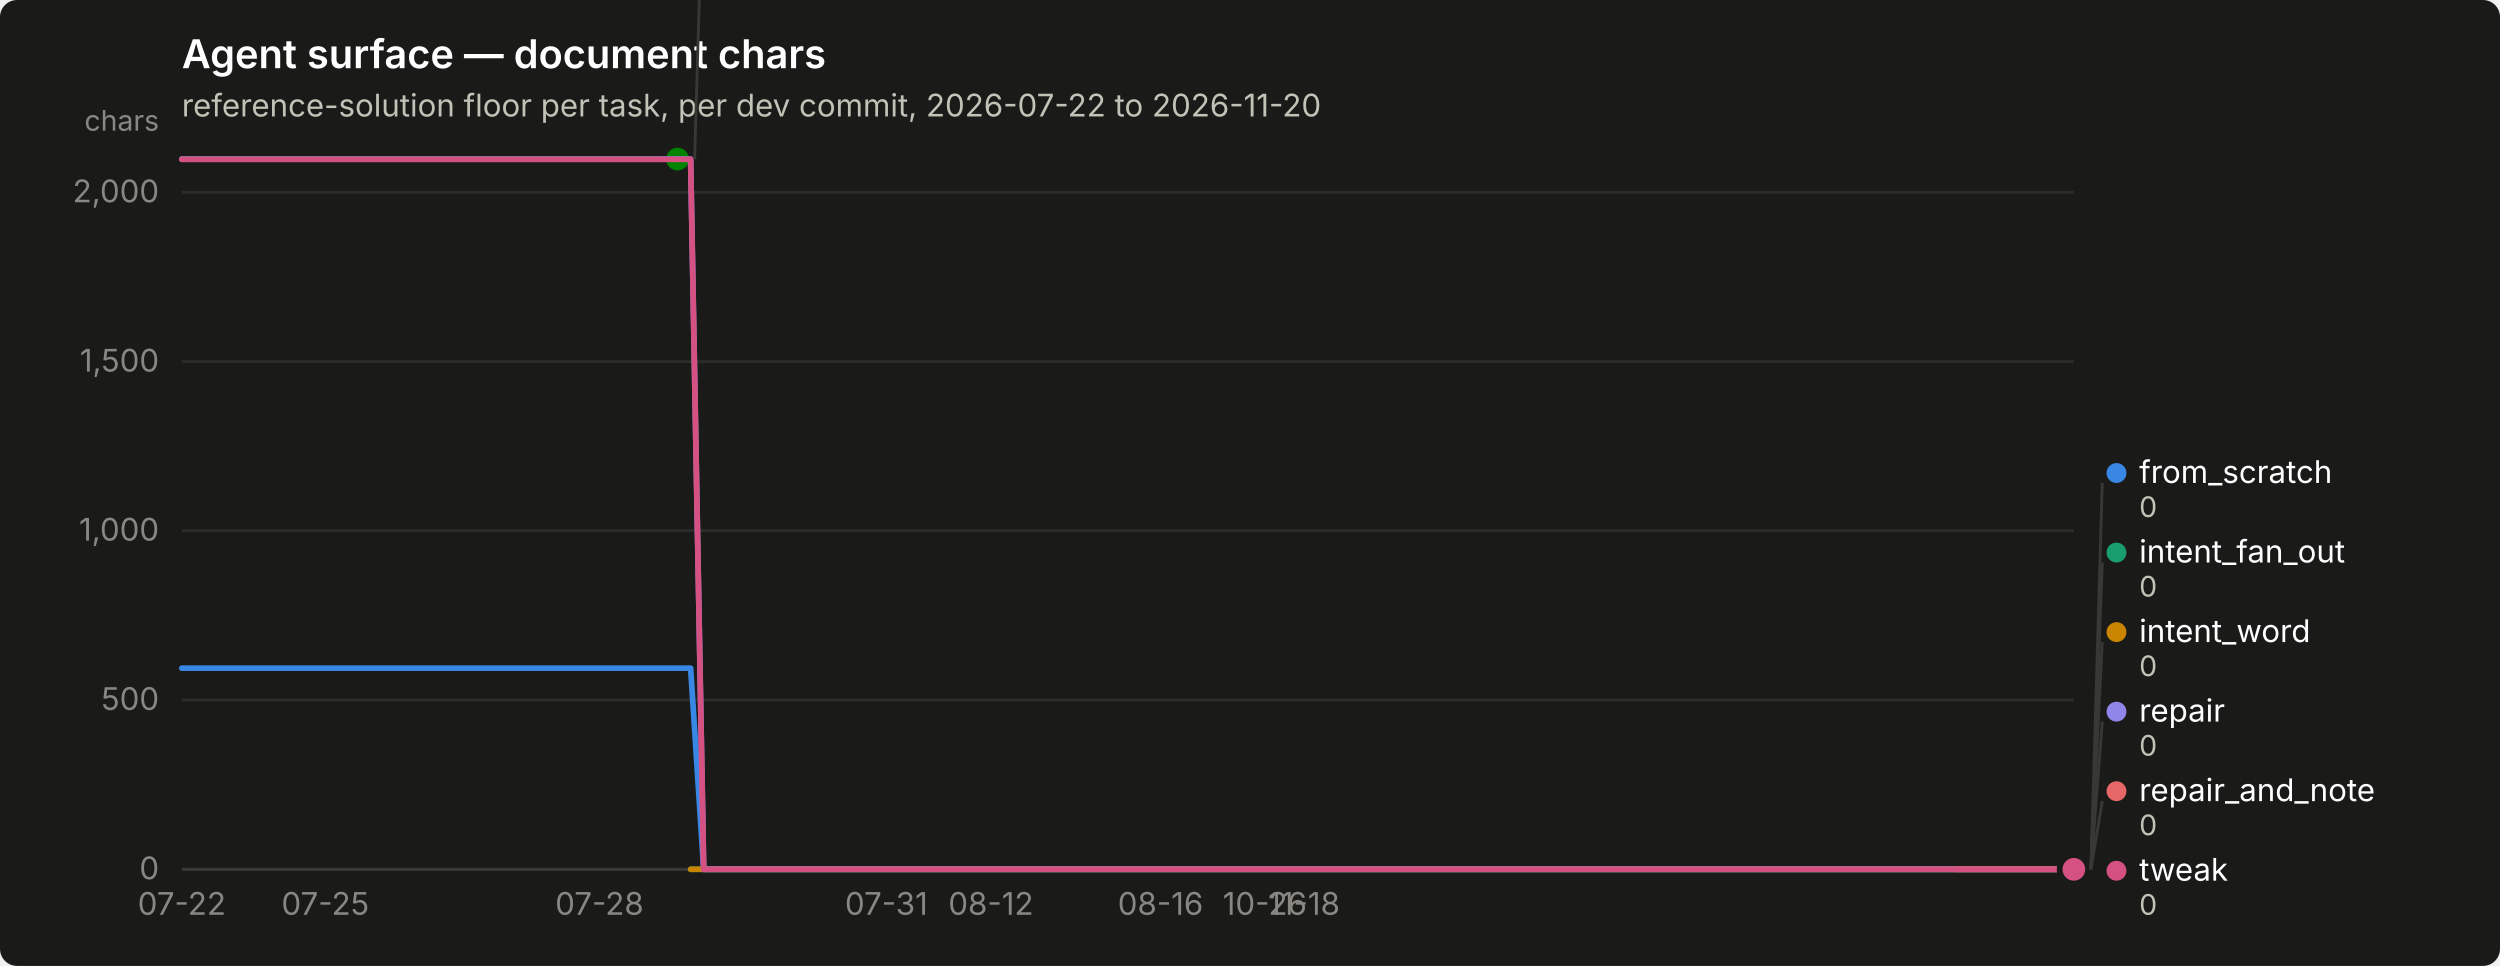
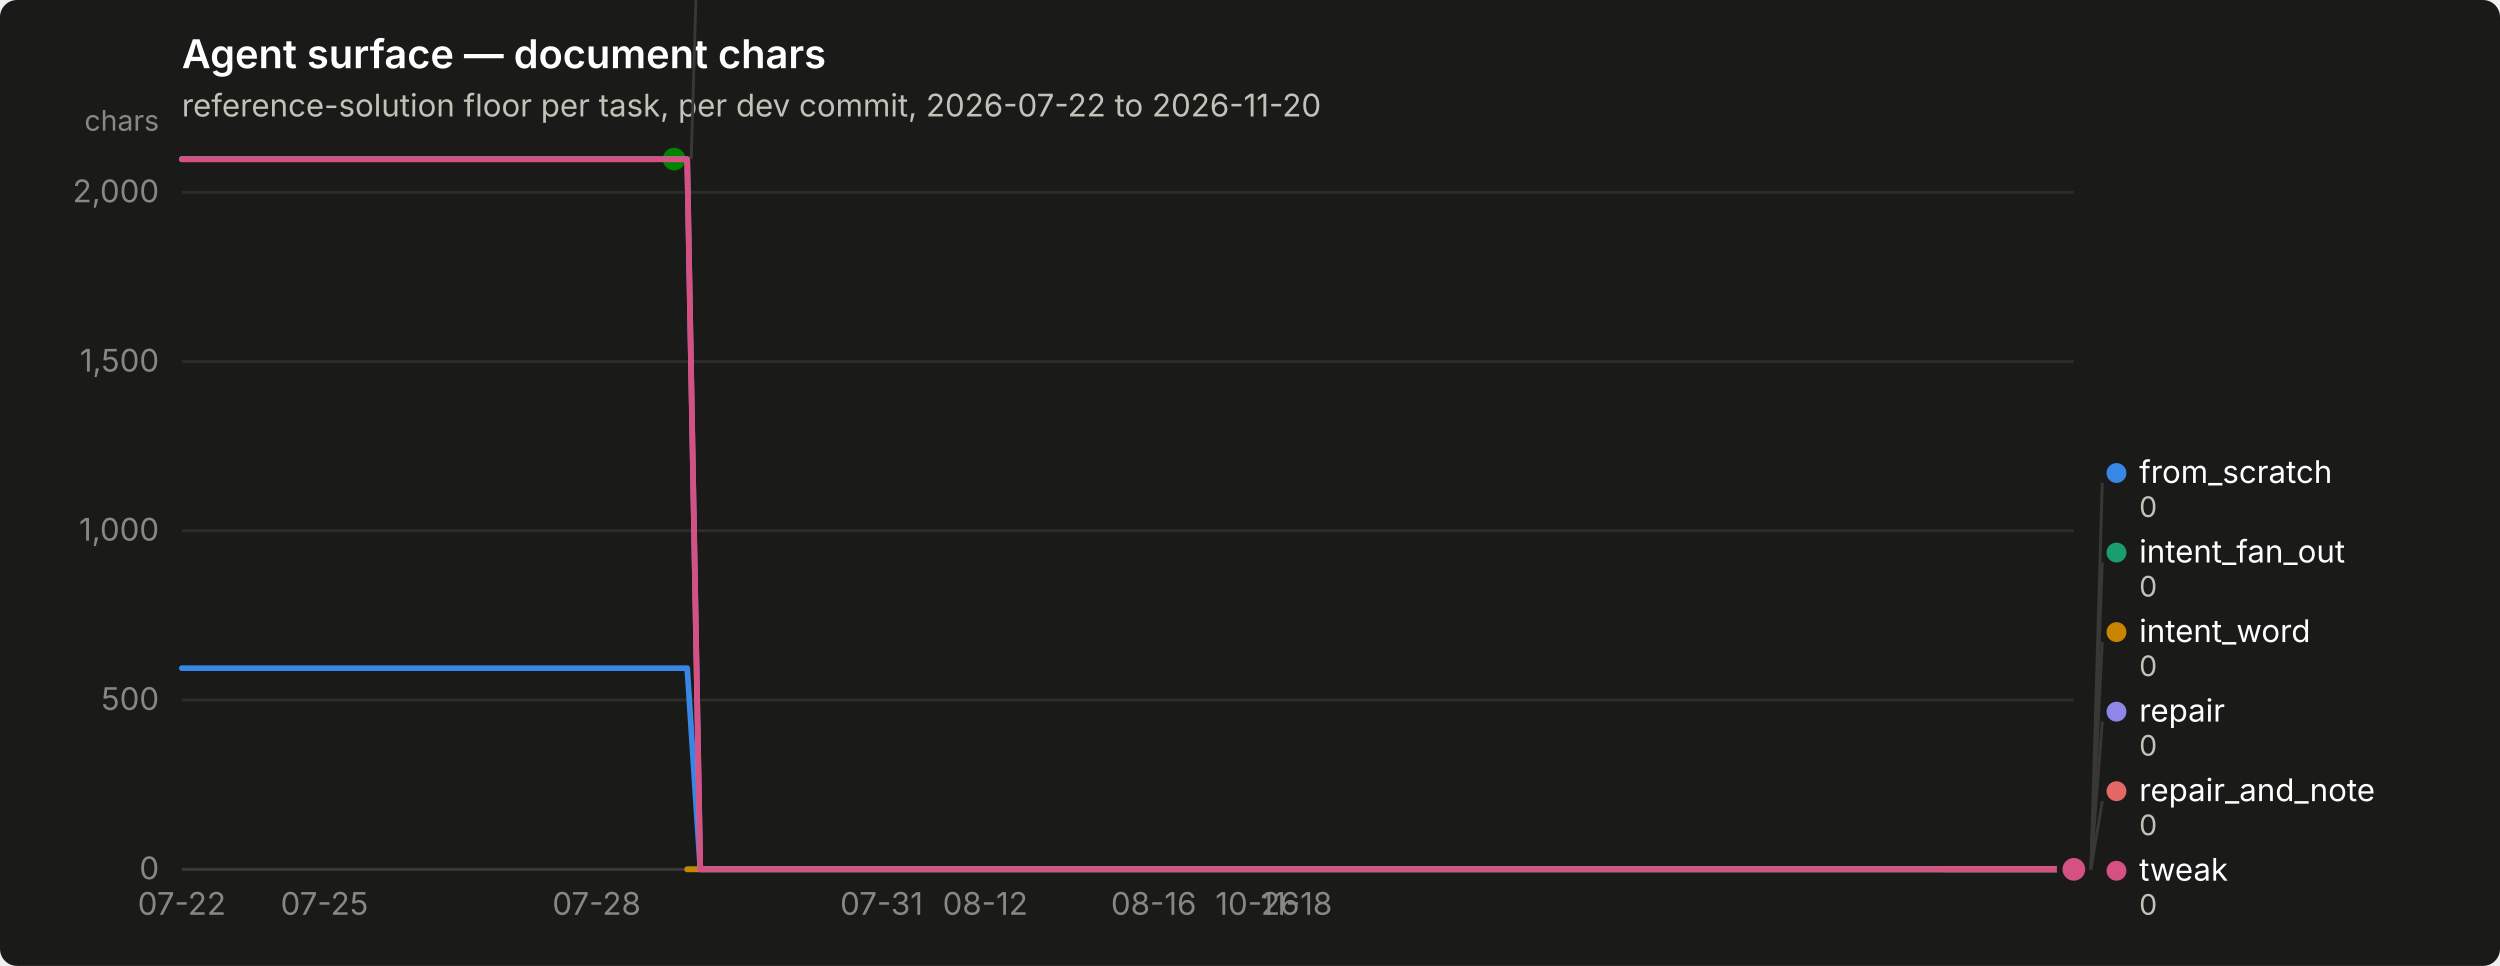
<svg xmlns="http://www.w3.org/2000/svg" width="880" height="340" viewBox="0 0 880 340" role="img" aria-label="Agent surface — document chars">
  <rect width="880" height="340" rx="6" fill="#1a1a19" />
  <text x="64" y="24" font-family="system-ui, -apple-system, &quot;Segoe UI&quot;, sans-serif" font-size="14" font-weight="600" fill="#ffffff">Agent surface — document chars</text>
  <text x="64" y="41" font-family="system-ui, -apple-system, &quot;Segoe UI&quot;, sans-serif" font-size="11" fill="#c3c2b7">reference-solution floor per task, per dev commit, 2026-07-22 to 2026-11-20</text>
  <line x1="64" y1="306.0" x2="730" y2="306.0" stroke="#2c2c2a" stroke-width="1" />
  <text x="56" y="309.5" text-anchor="end" font-family="system-ui, -apple-system, &quot;Segoe UI&quot;, sans-serif" font-size="11" style="font-variant-numeric: tabular-nums" fill="#898781">0</text>
  <line x1="64" y1="246.4" x2="730" y2="246.4" stroke="#2c2c2a" stroke-width="1" />
  <text x="56" y="249.9" text-anchor="end" font-family="system-ui, -apple-system, &quot;Segoe UI&quot;, sans-serif" font-size="11" style="font-variant-numeric: tabular-nums" fill="#898781">500</text>
  <line x1="64" y1="186.8" x2="730" y2="186.8" stroke="#2c2c2a" stroke-width="1" />
  <text x="56" y="190.3" text-anchor="end" font-family="system-ui, -apple-system, &quot;Segoe UI&quot;, sans-serif" font-size="11" style="font-variant-numeric: tabular-nums" fill="#898781">1,000</text>
  <line x1="64" y1="127.3" x2="730" y2="127.3" stroke="#2c2c2a" stroke-width="1" />
  <text x="56" y="130.8" text-anchor="end" font-family="system-ui, -apple-system, &quot;Segoe UI&quot;, sans-serif" font-size="11" style="font-variant-numeric: tabular-nums" fill="#898781">1,500</text>
  <line x1="64" y1="67.7" x2="730" y2="67.7" stroke="#2c2c2a" stroke-width="1" />
  <text x="56" y="71.2" text-anchor="end" font-family="system-ui, -apple-system, &quot;Segoe UI&quot;, sans-serif" font-size="11" style="font-variant-numeric: tabular-nums" fill="#898781">2,000</text>
  <text x="56" y="46" text-anchor="end" font-family="system-ui, -apple-system, &quot;Segoe UI&quot;, sans-serif" font-size="10" fill="#898781">chars</text>
  <line x1="64" y1="306" x2="730" y2="306" stroke="#383835" stroke-width="1" />
  <text x="64.0" y="322" text-anchor="middle" font-family="system-ui, -apple-system, &quot;Segoe UI&quot;, sans-serif" font-size="11" style="font-variant-numeric: tabular-nums" fill="#898781">07-22</text>
-   <text x="114.5" y="322" text-anchor="middle" font-family="system-ui, -apple-system, &quot;Segoe UI&quot;, sans-serif" font-size="11" style="font-variant-numeric: tabular-nums" fill="#898781">07-25</text>
-   <text x="211.0" y="322" text-anchor="middle" font-family="system-ui, -apple-system, &quot;Segoe UI&quot;, sans-serif" font-size="11" style="font-variant-numeric: tabular-nums" fill="#898781">07-28</text>
-   <text x="312.0" y="322" text-anchor="middle" font-family="system-ui, -apple-system, &quot;Segoe UI&quot;, sans-serif" font-size="11" style="font-variant-numeric: tabular-nums" fill="#898781">07-31</text>
-   <text x="348.8" y="322" text-anchor="middle" font-family="system-ui, -apple-system, &quot;Segoe UI&quot;, sans-serif" font-size="11" style="font-variant-numeric: tabular-nums" fill="#898781">08-12</text>
-   <text x="408.5" y="322" text-anchor="middle" font-family="system-ui, -apple-system, &quot;Segoe UI&quot;, sans-serif" font-size="11" style="font-variant-numeric: tabular-nums" fill="#898781">08-16</text>
-   <text x="445.2" y="322" text-anchor="middle" font-family="system-ui, -apple-system, &quot;Segoe UI&quot;, sans-serif" font-size="11" style="font-variant-numeric: tabular-nums" fill="#898781">10-26</text>
-   <text x="459.0" y="322" text-anchor="middle" font-family="system-ui, -apple-system, &quot;Segoe UI&quot;, sans-serif" font-size="11" style="font-variant-numeric: tabular-nums" fill="#898781">11-18</text>
-   <path d="M64.0,235.2 L68.6,235.2 L73.2,235.2 L77.8,235.2 L82.4,235.2 L87.0,235.2 L91.6,235.2 L96.2,235.2 L100.7,235.2 L105.3,235.2 L109.9,235.2 L114.5,235.2 L119.1,235.2 L123.7,235.2 L128.3,235.2 L132.9,235.2 L137.5,235.2 L142.1,235.2 L146.7,235.2 L151.3,235.2 L155.9,235.2 L160.5,235.2 L165.0,235.2 L169.6,235.2 L174.2,235.2 L178.8,235.2 L183.4,235.2 L188.0,235.2 L192.6,235.2 L197.2,235.2 L201.8,235.2 L206.4,235.2 L211.0,235.2 L215.6,235.2 L220.2,235.2 L224.8,235.2 L229.4,235.2 L233.9,235.2 L238.5,235.2 L243.1,235.2 L247.7,306.0 L252.3,306.0 L256.9,306.0 L261.5,306.0 L266.1,306.0 L270.7,306.0 L275.3,306.0 L279.9,306.0 L284.5,306.0 L289.1,306.0 L293.7,306.0 L298.2,306.0 L302.8,306.0 L307.4,306.0 L312.0,306.0 L316.6,306.0 L321.2,306.0 L325.8,306.0 L330.4,306.0 L335.0,306.0 L339.6,306.0 L344.2,306.0 L348.8,306.0 L353.4,306.0 L358.0,306.0 L362.6,306.0 L367.1,306.0 L371.7,306.0 L376.3,306.0 L380.9,306.0 L385.5,306.0 L390.1,306.0 L394.7,306.0 L399.3,306.0 L403.9,306.0 L408.5,306.0 L413.1,306.0 L417.7,306.0 L422.3,306.0 L426.9,306.0 L431.4,306.0 L436.0,306.0 L440.6,306.0 L445.2,306.0 L449.8,306.0 L454.4,306.0 L459.0,306.0 L463.6,306.0 L468.2,306.0 L472.8,306.0 L477.4,306.0 L482.0,306.0 L486.6,306.0 L491.2,306.0 L495.8,306.0 L500.3,306.0 L504.9,306.0 L509.5,306.0 L514.1,306.0 L518.7,306.0 L523.3,306.0 L527.9,306.0 L532.5,306.0 L537.1,306.0 L541.7,306.0 L546.3,306.0 L550.9,306.0 L555.5,306.0 L560.1,306.0 L564.6,306.0 L569.2,306.0 L573.8,306.0 L578.4,306.0 L583.0,306.0 L587.6,306.0 L592.2,306.0 L596.8,306.0 L601.4,306.0 L606.0,306.0 L610.6,306.0 L615.2,306.0 L619.8,306.0 L624.4,306.0 L629.0,306.0 L633.5,306.0 L638.1,306.0 L642.7,306.0 L647.3,306.0 L651.9,306.0 L656.5,306.0 L661.1,306.0 L665.7,306.0 L670.3,306.0 L674.9,306.0 L679.5,306.0 L684.1,306.0 L688.7,306.0 L693.3,306.0 L697.8,306.0 L702.4,306.0 L707.0,306.0 L711.6,306.0 L716.2,306.0 L720.8,306.0 L725.4,306.0 L730.0,306.0" fill="none" stroke="#3987e5" stroke-width="2" stroke-linejoin="round" stroke-linecap="round" />
+   <text x="114.2" y="322" text-anchor="middle" font-family="system-ui, -apple-system, &quot;Segoe UI&quot;, sans-serif" font-size="11" style="font-variant-numeric: tabular-nums" fill="#898781">07-25</text>
+   <text x="210.0" y="322" text-anchor="middle" font-family="system-ui, -apple-system, &quot;Segoe UI&quot;, sans-serif" font-size="11" style="font-variant-numeric: tabular-nums" fill="#898781">07-28</text>
+   <text x="310.3" y="322" text-anchor="middle" font-family="system-ui, -apple-system, &quot;Segoe UI&quot;, sans-serif" font-size="11" style="font-variant-numeric: tabular-nums" fill="#898781">07-31</text>
+   <text x="346.8" y="322" text-anchor="middle" font-family="system-ui, -apple-system, &quot;Segoe UI&quot;, sans-serif" font-size="11" style="font-variant-numeric: tabular-nums" fill="#898781">08-12</text>
+   <text x="406.1" y="322" text-anchor="middle" font-family="system-ui, -apple-system, &quot;Segoe UI&quot;, sans-serif" font-size="11" style="font-variant-numeric: tabular-nums" fill="#898781">08-16</text>
+   <text x="442.6" y="322" text-anchor="middle" font-family="system-ui, -apple-system, &quot;Segoe UI&quot;, sans-serif" font-size="11" style="font-variant-numeric: tabular-nums" fill="#898781">10-26</text>
+   <text x="456.3" y="322" text-anchor="middle" font-family="system-ui, -apple-system, &quot;Segoe UI&quot;, sans-serif" font-size="11" style="font-variant-numeric: tabular-nums" fill="#898781">11-18</text>
+   <path d="M64.0,235.2 L68.6,235.2 L73.1,235.2 L77.7,235.2 L82.2,235.2 L86.8,235.2 L91.4,235.2 L95.9,235.2 L100.5,235.2 L105.1,235.2 L109.6,235.2 L114.2,235.2 L118.7,235.2 L123.3,235.2 L127.9,235.2 L132.4,235.2 L137.0,235.2 L141.5,235.2 L146.1,235.2 L150.7,235.2 L155.2,235.2 L159.8,235.2 L164.4,235.2 L168.9,235.2 L173.5,235.2 L178.0,235.2 L182.6,235.2 L187.2,235.2 L191.7,235.2 L196.3,235.2 L200.8,235.2 L205.4,235.2 L210.0,235.2 L214.5,235.2 L219.1,235.2 L223.7,235.2 L228.2,235.2 L232.8,235.2 L237.3,235.2 L241.9,235.2 L246.5,306.0 L251.0,306.0 L255.6,306.0 L260.2,306.0 L264.7,306.0 L269.3,306.0 L273.8,306.0 L278.4,306.0 L283.0,306.0 L287.5,306.0 L292.1,306.0 L296.6,306.0 L301.2,306.0 L305.8,306.0 L310.3,306.0 L314.9,306.0 L319.5,306.0 L324.0,306.0 L328.6,306.0 L333.1,306.0 L337.7,306.0 L342.3,306.0 L346.8,306.0 L351.4,306.0 L355.9,306.0 L360.5,306.0 L365.1,306.0 L369.6,306.0 L374.2,306.0 L378.8,306.0 L383.3,306.0 L387.9,306.0 L392.4,306.0 L397.0,306.0 L401.6,306.0 L406.1,306.0 L410.7,306.0 L415.2,306.0 L419.8,306.0 L424.4,306.0 L428.9,306.0 L433.5,306.0 L438.1,306.0 L442.6,306.0 L447.2,306.0 L451.7,306.0 L456.3,306.0 L460.9,306.0 L465.4,306.0 L470.0,306.0 L474.5,306.0 L479.1,306.0 L483.7,306.0 L488.2,306.0 L492.8,306.0 L497.4,306.0 L501.9,306.0 L506.5,306.0 L511.0,306.0 L515.6,306.0 L520.2,306.0 L524.7,306.0 L529.3,306.0 L533.8,306.0 L538.4,306.0 L543.0,306.0 L547.5,306.0 L552.1,306.0 L556.7,306.0 L561.2,306.0 L565.8,306.0 L570.3,306.0 L574.9,306.0 L579.5,306.0 L584.0,306.0 L588.6,306.0 L593.2,306.0 L597.7,306.0 L602.3,306.0 L606.8,306.0 L611.4,306.0 L616.0,306.0 L620.5,306.0 L625.1,306.0 L629.6,306.0 L634.2,306.0 L638.8,306.0 L643.3,306.0 L647.9,306.0 L652.5,306.0 L657.0,306.0 L661.6,306.0 L666.1,306.0 L670.7,306.0 L675.3,306.0 L679.8,306.0 L684.4,306.0 L688.9,306.0 L693.5,306.0 L698.1,306.0 L702.6,306.0 L707.2,306.0 L711.8,306.0 L716.3,306.0 L720.9,306.0 L725.4,306.0 L730.0,306.0" fill="none" stroke="#3987e5" stroke-width="2" stroke-linejoin="round" stroke-linecap="round" />
  <circle cx="730.0" cy="306.0" r="6" fill="#1a1a19" />
  <circle cx="730.0" cy="306.0" r="4" fill="#3987e5" />
-   <path d="M243.1,306.0 L247.7,306.0 L252.3,306.0 L256.9,306.0 L261.5,306.0 L266.1,306.0 L270.7,306.0 L275.3,306.0 L279.9,306.0 L284.5,306.0 L289.1,306.0 L293.7,306.0 L298.2,306.0 L302.8,306.0 L307.4,306.0 L312.0,306.0 L316.6,306.0 L321.2,306.0 L325.8,306.0 L330.4,306.0 L335.0,306.0 L339.6,306.0 L344.2,306.0 L348.8,306.0 L353.4,306.0 L358.0,306.0 L362.6,306.0 L367.1,306.0 L371.7,306.0 L376.3,306.0 L380.9,306.0 L385.5,306.0 L390.1,306.0 L394.7,306.0 L399.3,306.0 L403.9,306.0 L408.5,306.0 L413.1,306.0 L417.7,306.0 L422.3,306.0 L426.9,306.0 L431.4,306.0 L436.0,306.0 L440.6,306.0 L445.2,306.0 L449.8,306.0 L454.4,306.0 L459.0,306.0 L463.6,306.0 L468.2,306.0 L472.8,306.0 L477.4,306.0 L482.0,306.0 L486.6,306.0 L491.2,306.0 L495.8,306.0 L500.3,306.0 L504.9,306.0 L509.5,306.0 L514.1,306.0 L518.7,306.0 L523.3,306.0 L527.9,306.0 L532.5,306.0 L537.1,306.0 L541.7,306.0 L546.3,306.0 L550.9,306.0 L555.5,306.0 L560.1,306.0 L564.6,306.0 L569.2,306.0 L573.8,306.0 L578.4,306.0 L583.0,306.0 L587.6,306.0 L592.2,306.0 L596.8,306.0 L601.4,306.0 L606.0,306.0 L610.6,306.0 L615.2,306.0 L619.8,306.0 L624.4,306.0 L629.0,306.0 L633.5,306.0 L638.1,306.0 L642.7,306.0 L647.3,306.0 L651.9,306.0 L656.5,306.0 L661.1,306.0 L665.7,306.0 L670.3,306.0 L674.9,306.0 L679.5,306.0 L684.1,306.0 L688.7,306.0 L693.3,306.0 L697.8,306.0 L702.4,306.0 L707.0,306.0 L711.6,306.0 L716.2,306.0 L720.8,306.0 L725.4,306.0 L730.0,306.0" fill="none" stroke="#199e70" stroke-width="2" stroke-linejoin="round" stroke-linecap="round" />
+   <path d="M241.9,306.0 L246.5,306.0 L251.0,306.0 L255.6,306.0 L260.2,306.0 L264.7,306.0 L269.3,306.0 L273.8,306.0 L278.4,306.0 L283.0,306.0 L287.5,306.0 L292.1,306.0 L296.6,306.0 L301.2,306.0 L305.8,306.0 L310.3,306.0 L314.9,306.0 L319.5,306.0 L324.0,306.0 L328.6,306.0 L333.1,306.0 L337.7,306.0 L342.3,306.0 L346.8,306.0 L351.4,306.0 L355.9,306.0 L360.5,306.0 L365.1,306.0 L369.6,306.0 L374.2,306.0 L378.8,306.0 L383.3,306.0 L387.9,306.0 L392.4,306.0 L397.0,306.0 L401.6,306.0 L406.1,306.0 L410.7,306.0 L415.2,306.0 L419.8,306.0 L424.4,306.0 L428.9,306.0 L433.5,306.0 L438.1,306.0 L442.6,306.0 L447.2,306.0 L451.7,306.0 L456.3,306.0 L460.9,306.0 L465.4,306.0 L470.0,306.0 L474.5,306.0 L479.1,306.0 L483.7,306.0 L488.2,306.0 L492.8,306.0 L497.4,306.0 L501.9,306.0 L506.5,306.0 L511.0,306.0 L515.6,306.0 L520.2,306.0 L524.7,306.0 L529.3,306.0 L533.8,306.0 L538.4,306.0 L543.0,306.0 L547.5,306.0 L552.1,306.0 L556.7,306.0 L561.2,306.0 L565.8,306.0 L570.3,306.0 L574.9,306.0 L579.5,306.0 L584.0,306.0 L588.6,306.0 L593.2,306.0 L597.7,306.0 L602.3,306.0 L606.8,306.0 L611.4,306.0 L616.0,306.0 L620.5,306.0 L625.1,306.0 L629.6,306.0 L634.2,306.0 L638.8,306.0 L643.3,306.0 L647.9,306.0 L652.5,306.0 L657.0,306.0 L661.6,306.0 L666.1,306.0 L670.7,306.0 L675.3,306.0 L679.8,306.0 L684.4,306.0 L688.9,306.0 L693.5,306.0 L698.1,306.0 L702.6,306.0 L707.2,306.0 L711.8,306.0 L716.3,306.0 L720.9,306.0 L725.4,306.0 L730.0,306.0" fill="none" stroke="#199e70" stroke-width="2" stroke-linejoin="round" stroke-linecap="round" />
  <circle cx="730.0" cy="306.0" r="6" fill="#1a1a19" />
  <circle cx="730.0" cy="306.0" r="4" fill="#199e70" />
-   <path d="M243.1,306.0 L247.7,306.0 L252.3,306.0 L256.9,306.0 L261.5,306.0 L266.1,306.0 L270.7,306.0 L275.3,306.0 L279.9,306.0 L284.5,306.0 L289.1,306.0 L293.7,306.0 L298.2,306.0 L302.8,306.0 L307.4,306.0 L312.0,306.0 L316.6,306.0 L321.2,306.0 L325.8,306.0 L330.4,306.0 L335.0,306.0 L339.6,306.0 L344.2,306.0 L348.8,306.0 L353.4,306.0 L358.0,306.0 L362.6,306.0 L367.1,306.0 L371.7,306.0 L376.3,306.0 L380.9,306.0 L385.5,306.0 L390.1,306.0 L394.7,306.0 L399.3,306.0 L403.9,306.0 L408.5,306.0 L413.1,306.0 L417.7,306.0 L422.3,306.0 L426.9,306.0 L431.4,306.0 L436.0,306.0 L440.6,306.0 L445.2,306.0 L449.8,306.0 L454.4,306.0 L459.0,306.0 L463.6,306.0 L468.2,306.0 L472.8,306.0 L477.4,306.0 L482.0,306.0 L486.6,306.0 L491.2,306.0 L495.8,306.0 L500.3,306.0 L504.9,306.0 L509.5,306.0 L514.1,306.0 L518.7,306.0 L523.3,306.0 L527.9,306.0 L532.5,306.0 L537.1,306.0 L541.7,306.0 L546.3,306.0 L550.9,306.0 L555.5,306.0 L560.1,306.0 L564.6,306.0 L569.2,306.0 L573.8,306.0 L578.4,306.0 L583.0,306.0 L587.6,306.0 L592.2,306.0 L596.8,306.0 L601.4,306.0 L606.0,306.0 L610.6,306.0 L615.2,306.0 L619.8,306.0 L624.4,306.0 L629.0,306.0 L633.5,306.0 L638.1,306.0 L642.7,306.0 L647.3,306.0 L651.9,306.0 L656.5,306.0 L661.1,306.0 L665.7,306.0 L670.3,306.0 L674.9,306.0 L679.5,306.0 L684.1,306.0 L688.7,306.0 L693.3,306.0 L697.8,306.0 L702.4,306.0 L707.0,306.0 L711.6,306.0 L716.2,306.0 L720.8,306.0 L725.4,306.0 L730.0,306.0" fill="none" stroke="#c98500" stroke-width="2" stroke-linejoin="round" stroke-linecap="round" />
+   <path d="M241.9,306.0 L246.5,306.0 L251.0,306.0 L255.6,306.0 L260.2,306.0 L264.7,306.0 L269.3,306.0 L273.8,306.0 L278.4,306.0 L283.0,306.0 L287.5,306.0 L292.1,306.0 L296.6,306.0 L301.2,306.0 L305.8,306.0 L310.3,306.0 L314.9,306.0 L319.5,306.0 L324.0,306.0 L328.6,306.0 L333.1,306.0 L337.7,306.0 L342.3,306.0 L346.8,306.0 L351.4,306.0 L355.9,306.0 L360.5,306.0 L365.1,306.0 L369.6,306.0 L374.2,306.0 L378.8,306.0 L383.3,306.0 L387.9,306.0 L392.4,306.0 L397.0,306.0 L401.6,306.0 L406.1,306.0 L410.7,306.0 L415.2,306.0 L419.8,306.0 L424.4,306.0 L428.9,306.0 L433.5,306.0 L438.1,306.0 L442.6,306.0 L447.2,306.0 L451.7,306.0 L456.3,306.0 L460.9,306.0 L465.4,306.0 L470.0,306.0 L474.5,306.0 L479.1,306.0 L483.7,306.0 L488.2,306.0 L492.8,306.0 L497.4,306.0 L501.9,306.0 L506.5,306.0 L511.0,306.0 L515.6,306.0 L520.2,306.0 L524.7,306.0 L529.3,306.0 L533.8,306.0 L538.4,306.0 L543.0,306.0 L547.5,306.0 L552.1,306.0 L556.7,306.0 L561.2,306.0 L565.8,306.0 L570.3,306.0 L574.9,306.0 L579.5,306.0 L584.0,306.0 L588.6,306.0 L593.2,306.0 L597.7,306.0 L602.3,306.0 L606.8,306.0 L611.4,306.0 L616.0,306.0 L620.5,306.0 L625.1,306.0 L629.6,306.0 L634.2,306.0 L638.8,306.0 L643.3,306.0 L647.9,306.0 L652.5,306.0 L657.0,306.0 L661.6,306.0 L666.1,306.0 L670.7,306.0 L675.3,306.0 L679.8,306.0 L684.4,306.0 L688.9,306.0 L693.5,306.0 L698.1,306.0 L702.6,306.0 L707.2,306.0 L711.8,306.0 L716.3,306.0 L720.9,306.0 L725.4,306.0 L730.0,306.0" fill="none" stroke="#c98500" stroke-width="2" stroke-linejoin="round" stroke-linecap="round" />
  <circle cx="730.0" cy="306.0" r="6" fill="#1a1a19" />
  <circle cx="730.0" cy="306.0" r="4" fill="#c98500" />
-   <path d="M64.0,56.0 L68.6,56.0 L73.2,56.0 L77.8,56.0 L82.4,56.0 L87.0,56.0 L91.6,56.0 L96.2,56.0 L100.7,56.0 L105.3,56.0 L109.9,56.0 L114.5,56.0 L119.1,56.0 L123.7,56.0 L128.3,56.0 L132.9,56.0 L137.5,56.0 L142.1,56.0 L146.7,56.0 L151.3,56.0 L155.9,56.0 L160.5,56.0 L165.0,56.0 L169.6,56.0 L174.2,56.0 L178.8,56.0 L183.4,56.0 L188.0,56.0 L192.6,56.0 L197.2,56.0 L201.8,56.0 L206.4,56.0 L211.0,56.0 L215.6,56.0 L220.2,56.0 L224.8,56.0 L229.4,56.0 L233.9,56.0 L238.5,56.0" fill="none" stroke="#008300" stroke-width="2" stroke-linejoin="round" stroke-linecap="round" />
-   <circle cx="238.5" cy="56.0" r="6" fill="#1a1a19" />
-   <circle cx="238.5" cy="56.0" r="4" fill="#008300" />
-   <path d="M64.0,56.0 L68.6,56.0 L73.2,56.0 L77.8,56.0 L82.4,56.0 L87.0,56.0 L91.6,56.0 L96.2,56.0 L100.7,56.0 L105.3,56.0 L109.9,56.0 L114.5,56.0 L119.1,56.0 L123.7,56.0 L128.3,56.0 L132.9,56.0 L137.5,56.0 L142.1,56.0 L146.7,56.0 L151.3,56.0 L155.9,56.0 L160.5,56.0 L165.0,56.0 L169.6,56.0 L174.2,56.0 L178.8,56.0 L183.4,56.0 L188.0,56.0 L192.6,56.0 L197.2,56.0 L201.8,56.0 L206.4,56.0 L211.0,56.0 L215.6,56.0 L220.2,56.0 L224.8,56.0 L229.4,56.0 L233.9,56.0 L238.5,56.0 L243.1,56.0 L247.7,306.0 L252.3,306.0 L256.9,306.0 L261.5,306.0 L266.1,306.0 L270.7,306.0 L275.3,306.0 L279.9,306.0 L284.5,306.0 L289.1,306.0 L293.7,306.0 L298.2,306.0 L302.8,306.0 L307.4,306.0 L312.0,306.0 L316.6,306.0 L321.2,306.0 L325.8,306.0 L330.4,306.0 L335.0,306.0 L339.6,306.0 L344.2,306.0 L348.8,306.0 L353.4,306.0 L358.0,306.0 L362.6,306.0 L367.1,306.0 L371.7,306.0 L376.3,306.0 L380.9,306.0 L385.5,306.0 L390.1,306.0 L394.7,306.0 L399.3,306.0 L403.9,306.0 L408.5,306.0 L413.1,306.0 L417.7,306.0 L422.3,306.0 L426.9,306.0 L431.4,306.0 L436.0,306.0 L440.6,306.0 L445.2,306.0 L449.8,306.0 L454.4,306.0 L459.0,306.0 L463.6,306.0 L468.2,306.0 L472.8,306.0 L477.4,306.0 L482.0,306.0 L486.6,306.0 L491.2,306.0 L495.8,306.0 L500.3,306.0 L504.9,306.0 L509.5,306.0 L514.1,306.0 L518.7,306.0 L523.3,306.0 L527.9,306.0 L532.5,306.0 L537.1,306.0 L541.7,306.0 L546.3,306.0 L550.9,306.0 L555.5,306.0 L560.1,306.0 L564.6,306.0 L569.2,306.0 L573.8,306.0 L578.4,306.0 L583.0,306.0 L587.6,306.0 L592.2,306.0 L596.8,306.0 L601.4,306.0 L606.0,306.0 L610.6,306.0 L615.2,306.0 L619.8,306.0 L624.4,306.0 L629.0,306.0 L633.5,306.0 L638.1,306.0 L642.7,306.0 L647.3,306.0 L651.9,306.0 L656.5,306.0 L661.1,306.0 L665.7,306.0 L670.3,306.0 L674.9,306.0 L679.5,306.0 L684.1,306.0 L688.7,306.0 L693.3,306.0 L697.8,306.0 L702.4,306.0 L707.0,306.0 L711.6,306.0 L716.2,306.0 L720.8,306.0 L725.4,306.0 L730.0,306.0" fill="none" stroke="#9085e9" stroke-width="2" stroke-linejoin="round" stroke-linecap="round" />
+   <path d="M64.0,56.0 L68.6,56.0 L73.1,56.0 L77.7,56.0 L82.2,56.0 L86.8,56.0 L91.4,56.0 L95.9,56.0 L100.5,56.0 L105.1,56.0 L109.6,56.0 L114.2,56.0 L118.7,56.0 L123.3,56.0 L127.9,56.0 L132.4,56.0 L137.0,56.0 L141.5,56.0 L146.1,56.0 L150.7,56.0 L155.2,56.0 L159.8,56.0 L164.4,56.0 L168.9,56.0 L173.5,56.0 L178.0,56.0 L182.6,56.0 L187.2,56.0 L191.7,56.0 L196.3,56.0 L200.8,56.0 L205.4,56.0 L210.0,56.0 L214.5,56.0 L219.1,56.0 L223.7,56.0 L228.2,56.0 L232.8,56.0 L237.3,56.0" fill="none" stroke="#008300" stroke-width="2" stroke-linejoin="round" stroke-linecap="round" />
+   <circle cx="237.3" cy="56.0" r="6" fill="#1a1a19" />
+   <circle cx="237.3" cy="56.0" r="4" fill="#008300" />
+   <path d="M64.0,56.0 L68.6,56.0 L73.1,56.0 L77.7,56.0 L82.2,56.0 L86.8,56.0 L91.4,56.0 L95.9,56.0 L100.5,56.0 L105.1,56.0 L109.6,56.0 L114.2,56.0 L118.7,56.0 L123.3,56.0 L127.9,56.0 L132.4,56.0 L137.0,56.0 L141.5,56.0 L146.1,56.0 L150.7,56.0 L155.2,56.0 L159.8,56.0 L164.4,56.0 L168.9,56.0 L173.5,56.0 L178.0,56.0 L182.6,56.0 L187.2,56.0 L191.7,56.0 L196.3,56.0 L200.8,56.0 L205.4,56.0 L210.0,56.0 L214.5,56.0 L219.1,56.0 L223.7,56.0 L228.2,56.0 L232.8,56.0 L237.3,56.0 L241.9,56.0 L246.5,306.0 L251.0,306.0 L255.6,306.0 L260.2,306.0 L264.7,306.0 L269.3,306.0 L273.8,306.0 L278.4,306.0 L283.0,306.0 L287.5,306.0 L292.1,306.0 L296.6,306.0 L301.2,306.0 L305.8,306.0 L310.3,306.0 L314.9,306.0 L319.5,306.0 L324.0,306.0 L328.6,306.0 L333.1,306.0 L337.7,306.0 L342.3,306.0 L346.8,306.0 L351.4,306.0 L355.9,306.0 L360.5,306.0 L365.1,306.0 L369.6,306.0 L374.2,306.0 L378.8,306.0 L383.3,306.0 L387.9,306.0 L392.4,306.0 L397.0,306.0 L401.6,306.0 L406.1,306.0 L410.7,306.0 L415.2,306.0 L419.8,306.0 L424.4,306.0 L428.9,306.0 L433.5,306.0 L438.1,306.0 L442.6,306.0 L447.2,306.0 L451.7,306.0 L456.3,306.0 L460.9,306.0 L465.4,306.0 L470.0,306.0 L474.5,306.0 L479.1,306.0 L483.7,306.0 L488.2,306.0 L492.8,306.0 L497.4,306.0 L501.9,306.0 L506.5,306.0 L511.0,306.0 L515.6,306.0 L520.2,306.0 L524.7,306.0 L529.3,306.0 L533.8,306.0 L538.4,306.0 L543.0,306.0 L547.5,306.0 L552.1,306.0 L556.7,306.0 L561.2,306.0 L565.8,306.0 L570.3,306.0 L574.9,306.0 L579.5,306.0 L584.0,306.0 L588.6,306.0 L593.2,306.0 L597.7,306.0 L602.3,306.0 L606.8,306.0 L611.4,306.0 L616.0,306.0 L620.5,306.0 L625.1,306.0 L629.6,306.0 L634.2,306.0 L638.8,306.0 L643.3,306.0 L647.9,306.0 L652.5,306.0 L657.0,306.0 L661.6,306.0 L666.1,306.0 L670.7,306.0 L675.3,306.0 L679.8,306.0 L684.4,306.0 L688.9,306.0 L693.5,306.0 L698.1,306.0 L702.6,306.0 L707.2,306.0 L711.8,306.0 L716.3,306.0 L720.9,306.0 L725.4,306.0 L730.0,306.0" fill="none" stroke="#9085e9" stroke-width="2" stroke-linejoin="round" stroke-linecap="round" />
  <circle cx="730.0" cy="306.0" r="6" fill="#1a1a19" />
  <circle cx="730.0" cy="306.0" r="4" fill="#9085e9" />
-   <path d="M688.7,306.0 L693.3,306.0 L697.8,306.0 L702.4,306.0 L707.0,306.0 L711.6,306.0 L716.2,306.0 L720.8,306.0 L725.4,306.0 L730.0,306.0" fill="none" stroke="#e66767" stroke-width="2" stroke-linejoin="round" stroke-linecap="round" />
+   <path d="M684.4,306.0 L688.9,306.0 L693.5,306.0 L698.1,306.0 L702.6,306.0 L707.2,306.0 L711.8,306.0 L716.3,306.0 L720.9,306.0 L725.4,306.0 L730.0,306.0" fill="none" stroke="#e66767" stroke-width="2" stroke-linejoin="round" stroke-linecap="round" />
  <circle cx="730.0" cy="306.0" r="6" fill="#1a1a19" />
  <circle cx="730.0" cy="306.0" r="4" fill="#e66767" />
-   <path d="M64.0,56.1 L68.6,56.1 L73.2,56.1 L77.8,56.1 L82.4,56.1 L87.0,56.1 L91.6,56.1 L96.2,56.1 L100.7,56.1 L105.3,56.1 L109.9,56.1 L114.5,56.1 L119.1,56.1 L123.7,56.1 L128.3,56.1 L132.9,56.1 L137.5,56.1 L142.1,56.1 L146.7,56.1 L151.3,56.1 L155.9,56.1 L160.5,56.1 L165.0,56.1 L169.6,56.1 L174.2,56.1 L178.8,56.1 L183.4,56.1 L188.0,56.1 L192.6,56.1 L197.2,56.1 L201.8,56.1 L206.4,56.1 L211.0,56.1 L215.6,56.1 L220.2,56.1 L224.8,56.1 L229.4,56.1 L233.9,56.1 L238.5,56.1 L243.1,56.1 L247.7,306.0 L252.3,306.0 L256.9,306.0 L261.5,306.0 L266.1,306.0 L270.7,306.0 L275.3,306.0 L279.9,306.0 L284.5,306.0 L289.1,306.0 L293.7,306.0 L298.2,306.0 L302.8,306.0 L307.4,306.0 L312.0,306.0 L316.6,306.0 L321.2,306.0 L325.8,306.0 L330.4,306.0 L335.0,306.0 L339.6,306.0 L344.2,306.0 L348.8,306.0 L353.4,306.0 L358.0,306.0 L362.6,306.0 L367.1,306.0 L371.7,306.0 L376.3,306.0 L380.9,306.0 L385.5,306.0 L390.1,306.0 L394.7,306.0 L399.3,306.0 L403.9,306.0 L408.5,306.0 L413.1,306.0 L417.7,306.0 L422.3,306.0 L426.9,306.0 L431.4,306.0 L436.0,306.0 L440.6,306.0 L445.2,306.0 L449.8,306.0 L454.4,306.0 L459.0,306.0 L463.6,306.0 L468.2,306.0 L472.8,306.0 L477.4,306.0 L482.0,306.0 L486.6,306.0 L491.2,306.0 L495.8,306.0 L500.3,306.0 L504.9,306.0 L509.5,306.0 L514.1,306.0 L518.7,306.0 L523.3,306.0 L527.9,306.0 L532.5,306.0 L537.1,306.0 L541.7,306.0 L546.3,306.0 L550.9,306.0 L555.5,306.0 L560.1,306.0 L564.6,306.0 L569.2,306.0 L573.8,306.0 L578.4,306.0 L583.0,306.0 L587.6,306.0 L592.2,306.0 L596.8,306.0 L601.4,306.0 L606.0,306.0 L610.6,306.0 L615.2,306.0 L619.8,306.0 L624.4,306.0 L629.0,306.0 L633.5,306.0 L638.1,306.0 L642.7,306.0 L647.3,306.0 L651.9,306.0 L656.5,306.0 L661.1,306.0 L665.7,306.0 L670.3,306.0 L674.9,306.0 L679.5,306.0 L684.1,306.0 L688.7,306.0 L693.3,306.0 L697.8,306.0 L702.4,306.0 L707.0,306.0 L711.6,306.0 L716.2,306.0 L720.8,306.0 L725.4,306.0 L730.0,306.0" fill="none" stroke="#d55181" stroke-width="2" stroke-linejoin="round" stroke-linecap="round" />
+   <path d="M64.0,56.1 L68.6,56.1 L73.1,56.1 L77.7,56.1 L82.2,56.1 L86.8,56.1 L91.4,56.1 L95.9,56.1 L100.5,56.1 L105.1,56.1 L109.6,56.1 L114.2,56.1 L118.7,56.1 L123.3,56.1 L127.9,56.1 L132.4,56.1 L137.0,56.1 L141.5,56.1 L146.1,56.1 L150.7,56.1 L155.2,56.1 L159.8,56.1 L164.4,56.1 L168.9,56.1 L173.5,56.1 L178.0,56.1 L182.6,56.1 L187.2,56.1 L191.7,56.1 L196.3,56.1 L200.8,56.1 L205.4,56.1 L210.0,56.1 L214.5,56.1 L219.1,56.1 L223.7,56.1 L228.2,56.1 L232.8,56.1 L237.3,56.1 L241.9,56.1 L246.5,306.0 L251.0,306.0 L255.6,306.0 L260.2,306.0 L264.7,306.0 L269.3,306.0 L273.8,306.0 L278.4,306.0 L283.0,306.0 L287.5,306.0 L292.1,306.0 L296.6,306.0 L301.2,306.0 L305.8,306.0 L310.3,306.0 L314.9,306.0 L319.5,306.0 L324.0,306.0 L328.6,306.0 L333.1,306.0 L337.7,306.0 L342.3,306.0 L346.8,306.0 L351.4,306.0 L355.9,306.0 L360.5,306.0 L365.1,306.0 L369.6,306.0 L374.2,306.0 L378.8,306.0 L383.3,306.0 L387.9,306.0 L392.4,306.0 L397.0,306.0 L401.6,306.0 L406.1,306.0 L410.7,306.0 L415.2,306.0 L419.8,306.0 L424.4,306.0 L428.9,306.0 L433.5,306.0 L438.1,306.0 L442.6,306.0 L447.2,306.0 L451.7,306.0 L456.3,306.0 L460.9,306.0 L465.4,306.0 L470.0,306.0 L474.5,306.0 L479.1,306.0 L483.7,306.0 L488.2,306.0 L492.8,306.0 L497.4,306.0 L501.9,306.0 L506.5,306.0 L511.0,306.0 L515.6,306.0 L520.2,306.0 L524.7,306.0 L529.3,306.0 L533.8,306.0 L538.4,306.0 L543.0,306.0 L547.5,306.0 L552.1,306.0 L556.7,306.0 L561.2,306.0 L565.8,306.0 L570.3,306.0 L574.9,306.0 L579.5,306.0 L584.0,306.0 L588.6,306.0 L593.2,306.0 L597.7,306.0 L602.3,306.0 L606.8,306.0 L611.4,306.0 L616.0,306.0 L620.5,306.0 L625.1,306.0 L629.6,306.0 L634.2,306.0 L638.8,306.0 L643.3,306.0 L647.9,306.0 L652.5,306.0 L657.0,306.0 L661.6,306.0 L666.1,306.0 L670.7,306.0 L675.3,306.0 L679.8,306.0 L684.4,306.0 L688.9,306.0 L693.5,306.0 L698.1,306.0 L702.6,306.0 L707.2,306.0 L711.8,306.0 L716.3,306.0 L720.9,306.0 L725.4,306.0 L730.0,306.0" fill="none" stroke="#d55181" stroke-width="2" stroke-linejoin="round" stroke-linecap="round" />
  <circle cx="730.0" cy="306.0" r="6" fill="#1a1a19" />
  <circle cx="730.0" cy="306.0" r="4" fill="#d55181" />
-   <line x1="244.5" y1="56.0" x2="248.5" y2="-80.0" stroke="#383835" stroke-width="1" />
-   <circle cx="253.538" cy="-83.5" r="3.5" fill="#008300" />
-   <text x="261.538" y="-80.0" font-family="system-ui, -apple-system, &quot;Segoe UI&quot;, sans-serif" font-size="11" fill="#ffffff">nudge</text>
-   <text x="261.538" y="-68.0" font-family="system-ui, -apple-system, &quot;Segoe UI&quot;, sans-serif" font-size="10" style="font-variant-numeric: tabular-nums" fill="#c3c2b7">2,098</text>
+   <line x1="243.3" y1="56.0" x2="247.3" y2="-80.0" stroke="#383835" stroke-width="1" />
+   <circle cx="252.342" cy="-83.5" r="3.5" fill="#008300" />
+   <text x="260.342" y="-80.0" font-family="system-ui, -apple-system, &quot;Segoe UI&quot;, sans-serif" font-size="11" fill="#ffffff">nudge</text>
+   <text x="260.342" y="-68.0" font-family="system-ui, -apple-system, &quot;Segoe UI&quot;, sans-serif" font-size="10" style="font-variant-numeric: tabular-nums" fill="#c3c2b7">2,098</text>
  <line x1="736.0" y1="306.0" x2="740.0" y2="170.0" stroke="#383835" stroke-width="1" />
  <circle cx="745.0" cy="166.5" r="3.5" fill="#3987e5" />
  <text x="753.0" y="170.0" font-family="system-ui, -apple-system, &quot;Segoe UI&quot;, sans-serif" font-size="11" fill="#ffffff">from_scratch</text>
  <text x="753.0" y="182.0" font-family="system-ui, -apple-system, &quot;Segoe UI&quot;, sans-serif" font-size="10" style="font-variant-numeric: tabular-nums" fill="#c3c2b7">0</text>
  <line x1="736.0" y1="306.0" x2="740.0" y2="198.0" stroke="#383835" stroke-width="1" />
  <circle cx="745.0" cy="194.5" r="3.5" fill="#199e70" />
  <text x="753.0" y="198.0" font-family="system-ui, -apple-system, &quot;Segoe UI&quot;, sans-serif" font-size="11" fill="#ffffff">intent_fan_out</text>
  <text x="753.0" y="210.0" font-family="system-ui, -apple-system, &quot;Segoe UI&quot;, sans-serif" font-size="10" style="font-variant-numeric: tabular-nums" fill="#c3c2b7">0</text>
  <line x1="736.0" y1="306.0" x2="740.0" y2="226.0" stroke="#383835" stroke-width="1" />
  <circle cx="745.0" cy="222.5" r="3.5" fill="#c98500" />
  <text x="753.0" y="226.0" font-family="system-ui, -apple-system, &quot;Segoe UI&quot;, sans-serif" font-size="11" fill="#ffffff">intent_word</text>
  <text x="753.0" y="238.0" font-family="system-ui, -apple-system, &quot;Segoe UI&quot;, sans-serif" font-size="10" style="font-variant-numeric: tabular-nums" fill="#c3c2b7">0</text>
  <line x1="736.0" y1="306.0" x2="740.0" y2="254.0" stroke="#383835" stroke-width="1" />
  <circle cx="745.0" cy="250.5" r="3.5" fill="#9085e9" />
  <text x="753.0" y="254.0" font-family="system-ui, -apple-system, &quot;Segoe UI&quot;, sans-serif" font-size="11" fill="#ffffff">repair</text>
  <text x="753.0" y="266.0" font-family="system-ui, -apple-system, &quot;Segoe UI&quot;, sans-serif" font-size="10" style="font-variant-numeric: tabular-nums" fill="#c3c2b7">0</text>
  <line x1="736.0" y1="306.0" x2="740.0" y2="282.0" stroke="#383835" stroke-width="1" />
  <circle cx="745.0" cy="278.5" r="3.5" fill="#e66767" />
  <text x="753.0" y="282.0" font-family="system-ui, -apple-system, &quot;Segoe UI&quot;, sans-serif" font-size="11" fill="#ffffff">repair_and_note</text>
  <text x="753.0" y="294.0" font-family="system-ui, -apple-system, &quot;Segoe UI&quot;, sans-serif" font-size="10" style="font-variant-numeric: tabular-nums" fill="#c3c2b7">0</text>
  <circle cx="745.0" cy="306.5" r="3.5" fill="#d55181" />
  <text x="753.0" y="310.0" font-family="system-ui, -apple-system, &quot;Segoe UI&quot;, sans-serif" font-size="11" fill="#ffffff">tweak</text>
  <text x="753.0" y="322.0" font-family="system-ui, -apple-system, &quot;Segoe UI&quot;, sans-serif" font-size="10" style="font-variant-numeric: tabular-nums" fill="#c3c2b7">0</text>
</svg>
